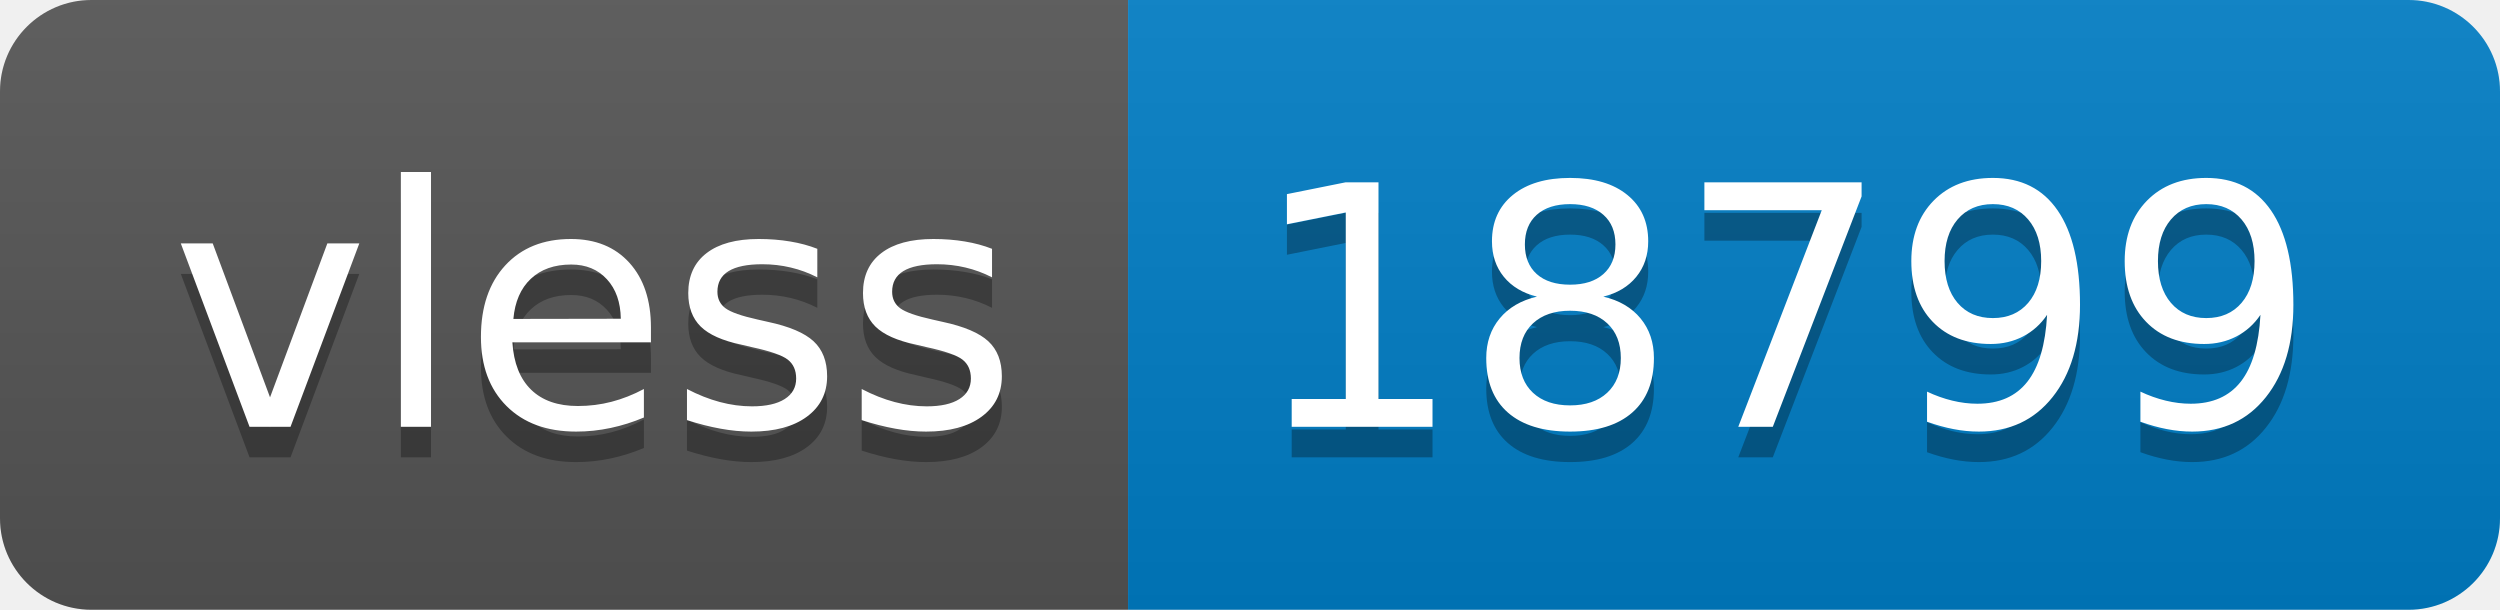
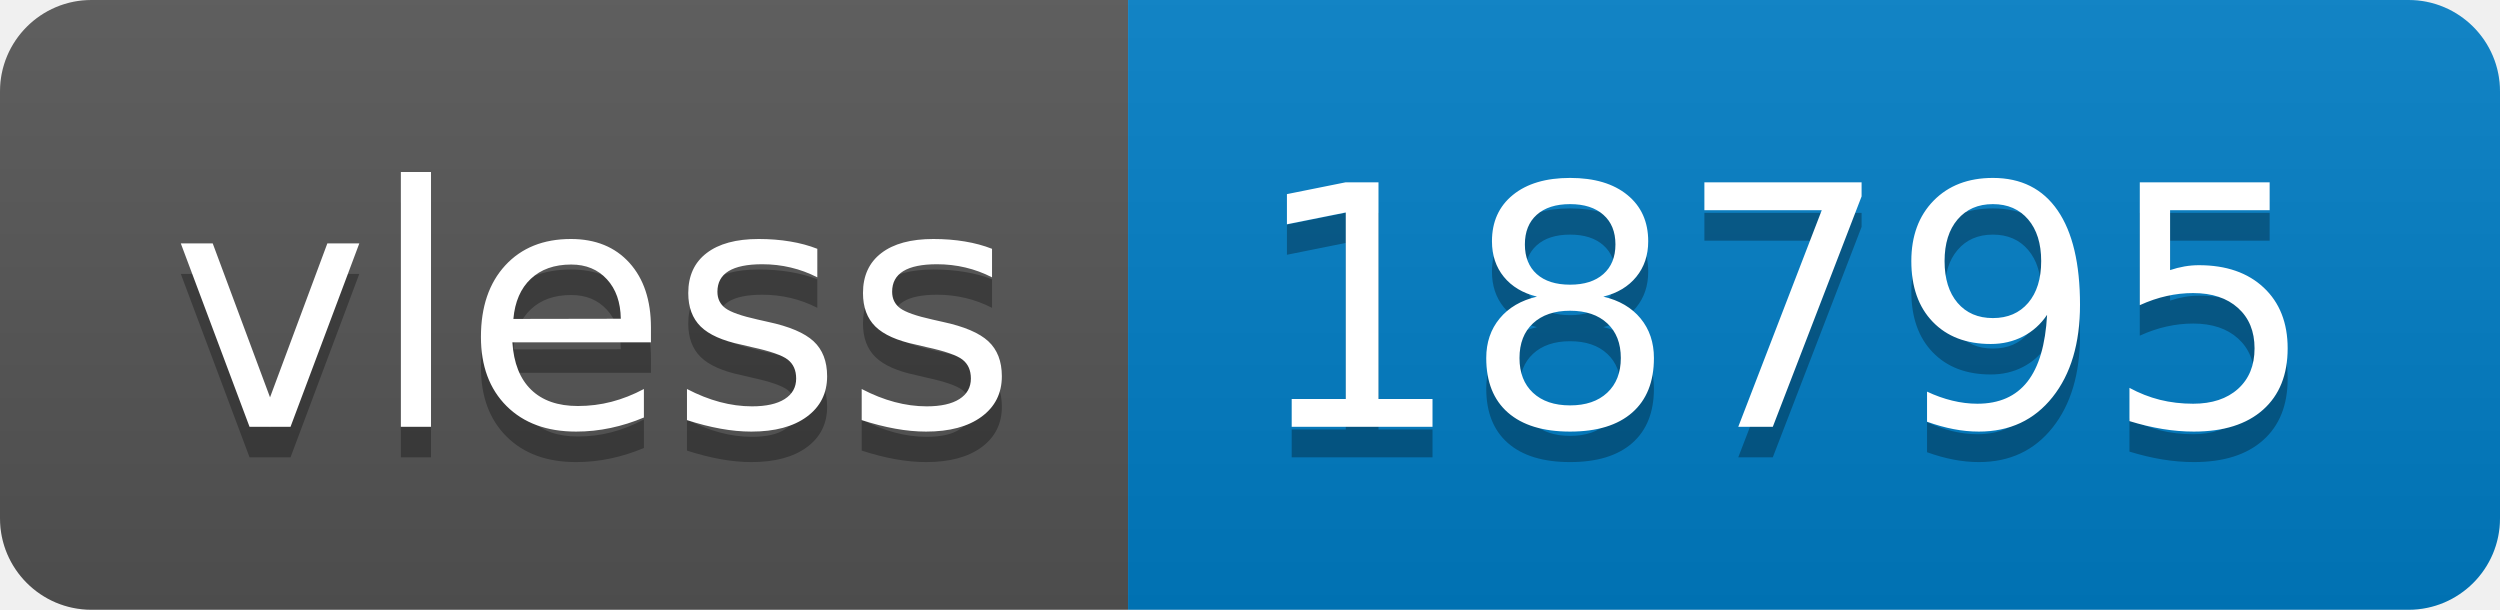
- <svg xmlns="http://www.w3.org/2000/svg" width="82" height="20" role="img" aria-label="vless: 18799">
+ <svg xmlns="http://www.w3.org/2000/svg" width="82" height="20" role="img" aria-label="vless: 18795">
  <linearGradient id="s" x2="0" y2="100%">
    <stop offset="0" stop-color="#bbb" stop-opacity=".1" />
    <stop offset="1" stop-opacity=".1" />
  </linearGradient>
  <clipPath id="r">
    <rect width="82" height="20" rx="3" fill="#fff" />
  </clipPath>
  <g clip-path="url(#r)">
    <rect width="37" height="20" fill="#555" />
    <rect x="37" width="45" height="20" fill="#007ec6" />
    <rect width="82" height="20" fill="url(#s)" />
  </g>
  <g fill="#fff" text-anchor="middle" font-family="Verdana,Geneva,DejaVu Sans,sans-serif" text-rendering="geometricPrecision" font-size="110">
    <text aria-hidden="true" x="195" y="150" fill="#010101" fill-opacity=".3" transform="scale(.1)" textLength="270">vless</text>
    <text x="195" y="140" transform="scale(.1)" fill="#fff" textLength="270">vless</text>
-     <text aria-hidden="true" x="585" y="150" fill="#010101" fill-opacity=".3" transform="scale(.1)" textLength="350">18799</text>
-     <text x="585" y="140" transform="scale(.1)" fill="#fff" textLength="350">18799</text>
+     <text aria-hidden="true" x="585" y="150" fill="#010101" fill-opacity=".3" transform="scale(.1)" textLength="350">18795</text>
+     <text x="585" y="140" transform="scale(.1)" fill="#fff" textLength="350">18795</text>
  </g>
</svg>
